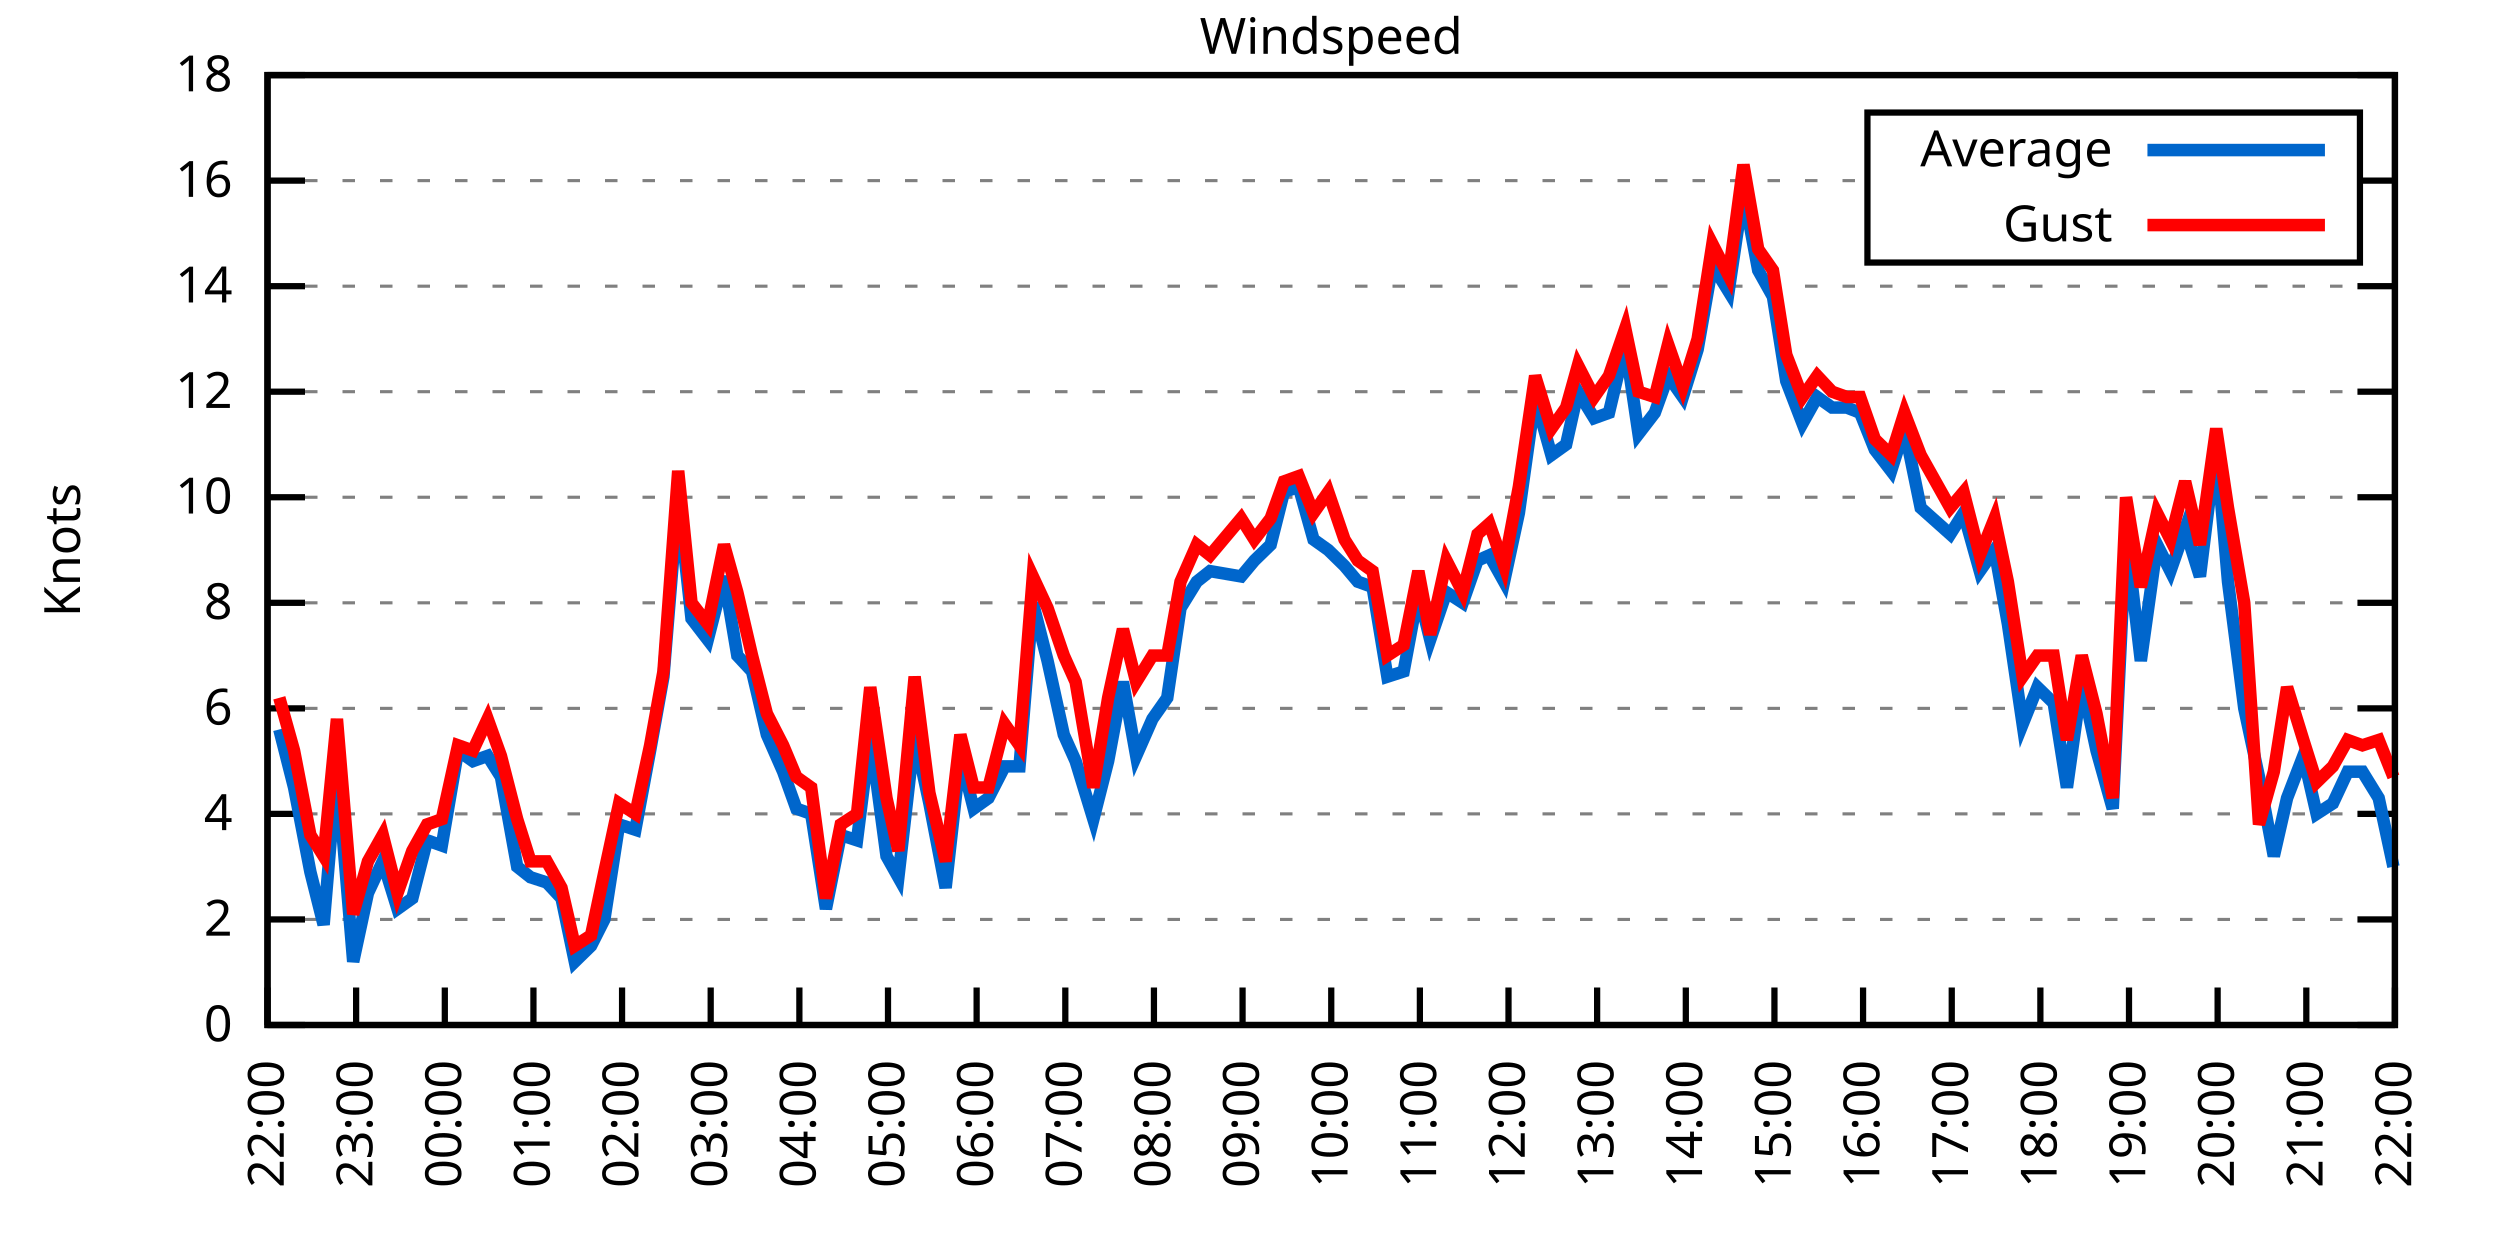
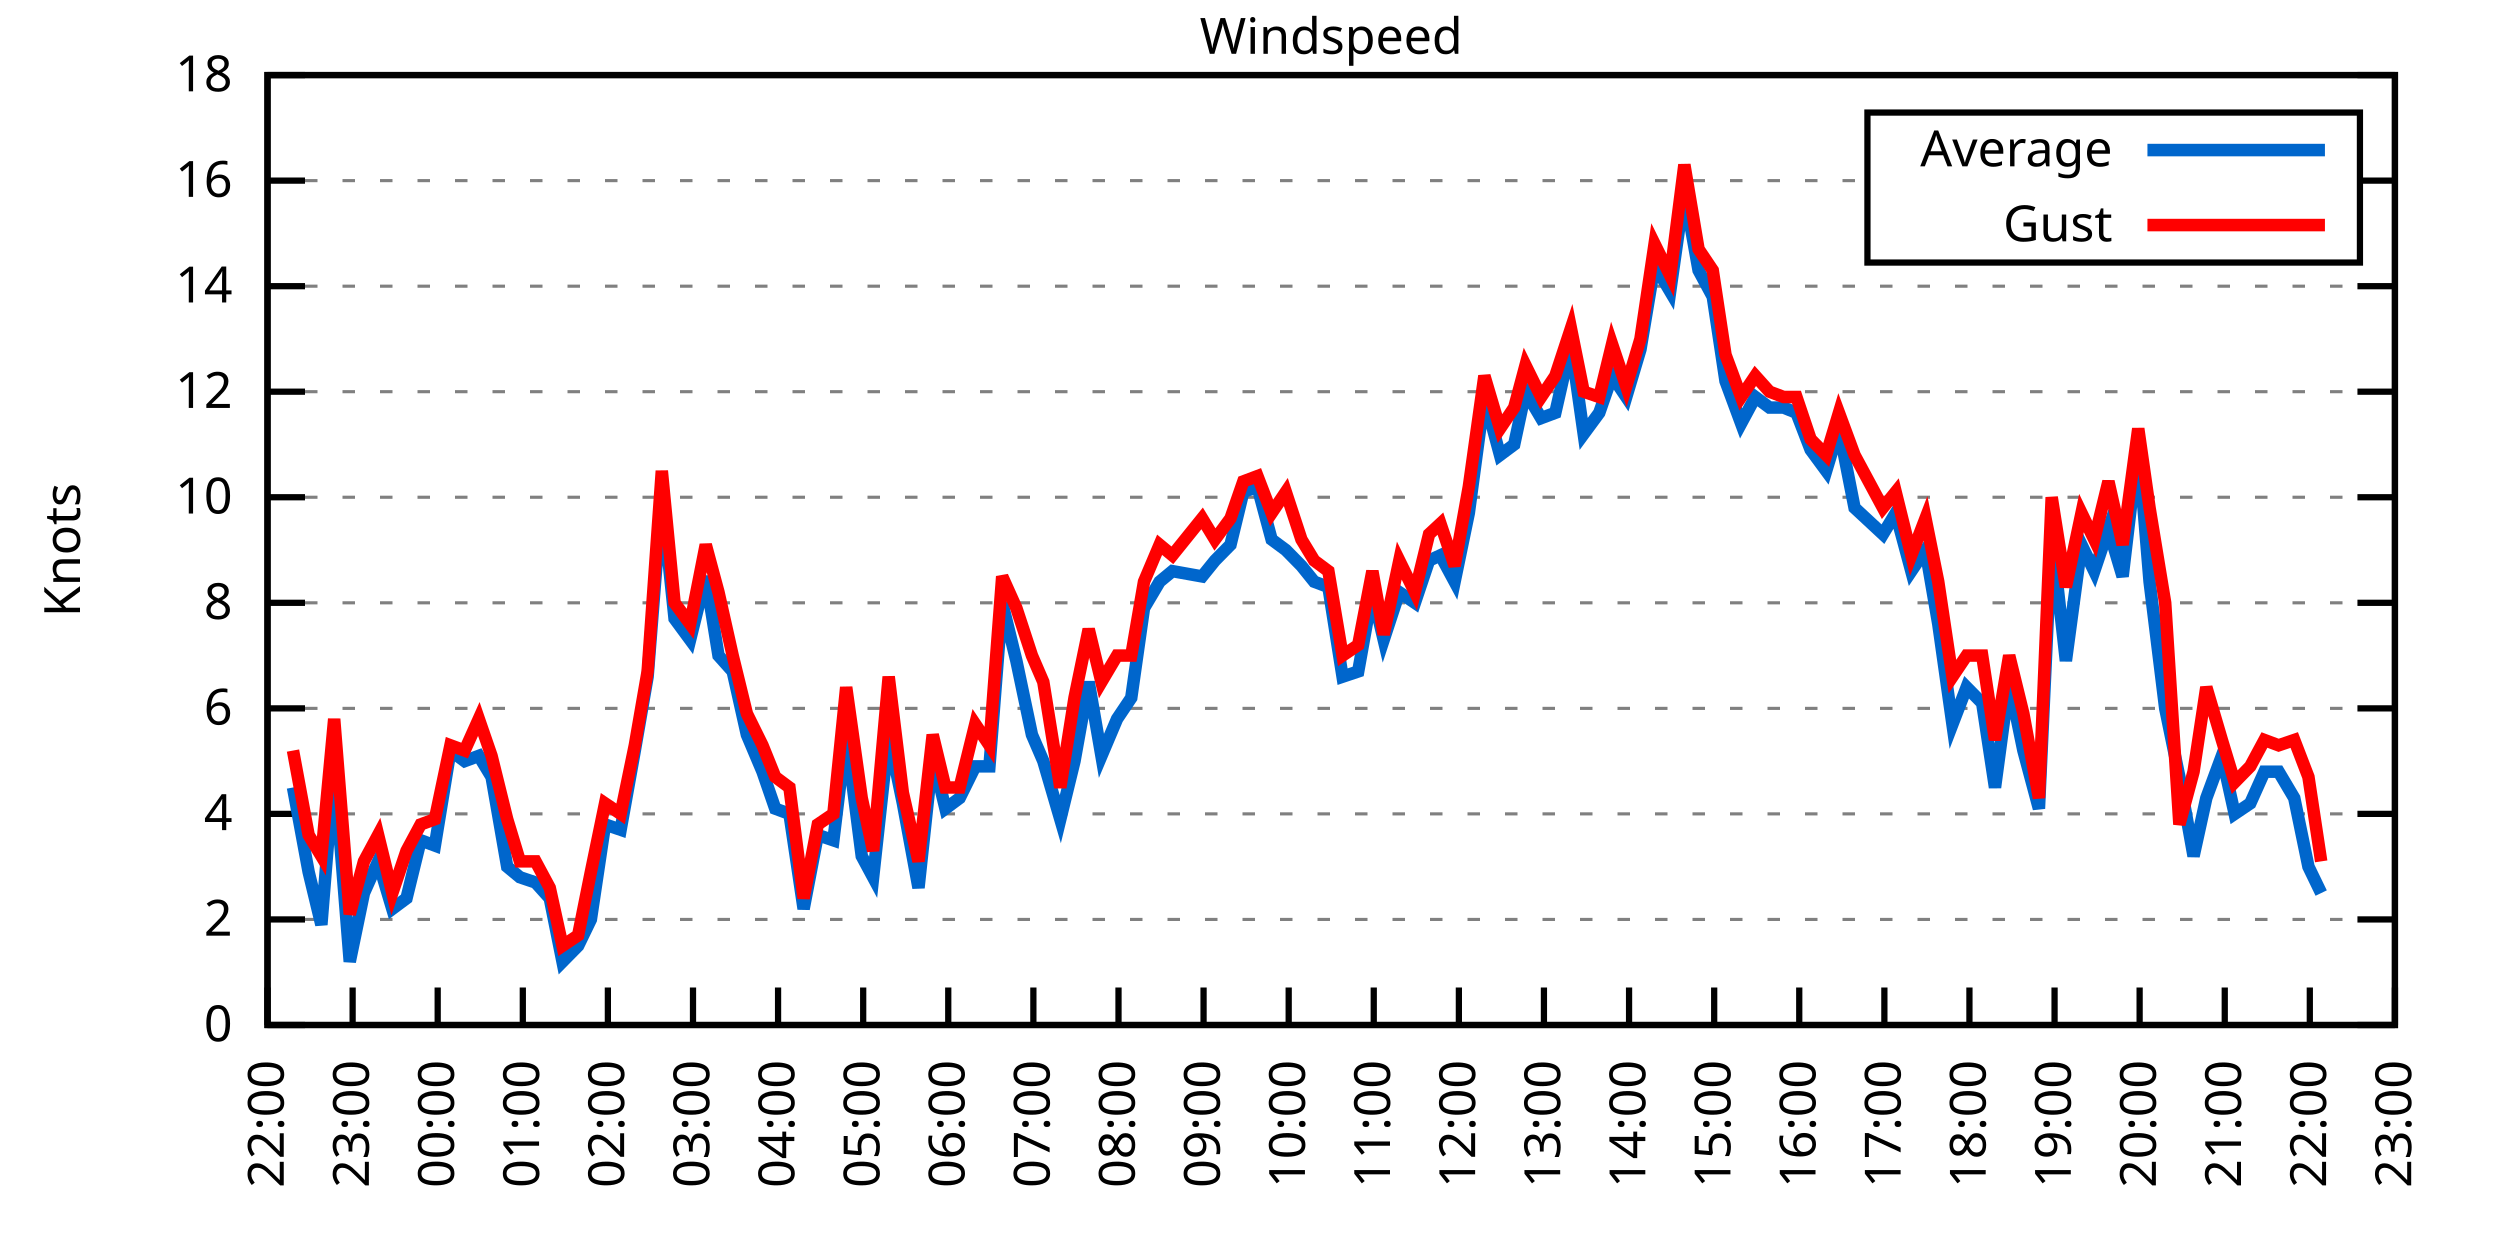
<svg xmlns="http://www.w3.org/2000/svg" xmlns:xlink="http://www.w3.org/1999/xlink" width="400" height="200" viewBox="0 0 400 200">
  <g id="gnuplot_canvas">
    <rect x="0" y="0" width="400" height="200" fill="none" />
    <defs>
      <circle id="gpDot" r="0.5" stroke-width="0.5" stroke="currentColor" />
      <path id="gpPt0" stroke-width="0.333" stroke="currentColor" d="M-1,0 h2 M0,-1 v2" />
      <path id="gpPt1" stroke-width="0.333" stroke="currentColor" d="M-1,-1 L1,1 M1,-1 L-1,1" />
      <path id="gpPt2" stroke-width="0.333" stroke="currentColor" d="M-1,0 L1,0 M0,-1 L0,1 M-1,-1 L1,1 M-1,1 L1,-1" />
      <rect id="gpPt3" stroke-width="0.333" stroke="currentColor" x="-1" y="-1" width="2" height="2" />
      <rect id="gpPt4" stroke-width="0.333" stroke="currentColor" fill="currentColor" x="-1" y="-1" width="2" height="2" />
      <circle id="gpPt5" stroke-width="0.333" stroke="currentColor" cx="0" cy="0" r="1" />
      <use xlink:href="#gpPt5" id="gpPt6" fill="currentColor" stroke="none" />
      <path id="gpPt7" stroke-width="0.333" stroke="currentColor" d="M0,-1.33 L-1.33,0.67 L1.33,0.67 z" />
      <use xlink:href="#gpPt7" id="gpPt8" fill="currentColor" stroke="none" />
      <use xlink:href="#gpPt7" id="gpPt9" stroke="currentColor" transform="rotate(180)" />
      <use xlink:href="#gpPt9" id="gpPt10" fill="currentColor" stroke="none" />
      <use xlink:href="#gpPt3" id="gpPt11" stroke="currentColor" transform="rotate(45)" />
      <use xlink:href="#gpPt11" id="gpPt12" fill="currentColor" stroke="none" />
      <path id="gpPt13" stroke-width="0.333" stroke="currentColor" d="M0,1.330 L1.265,0.411 L0.782,-1.067 L-0.782,-1.076 L-1.265,0.411 z" />
      <use xlink:href="#gpPt13" id="gpPt14" fill="currentColor" stroke="none" />
      <filter id="textbox" filterUnits="objectBoundingBox" x="0" y="0" height="1" width="1">
        <feFlood flood-color="white" flood-opacity="1" result="bgnd" />
        <feComposite in="SourceGraphic" in2="bgnd" operator="atop" />
      </filter>
      <filter id="greybox" filterUnits="objectBoundingBox" x="0" y="0" height="1" width="1">
        <feFlood flood-color="lightgrey" flood-opacity="1" result="grey" />
        <feComposite in="SourceGraphic" in2="grey" operator="atop" />
      </filter>
    </defs>
    <g fill="none" color="white" stroke="currentColor" stroke-width="1.00" stroke-linecap="butt" stroke-linejoin="miter">
</g>
    <g fill="none" color="black" stroke="currentColor" stroke-width="1.00" stroke-linecap="butt" stroke-linejoin="miter">
      <g stroke="none" shape-rendering="crispEdges">
        <polygon fill="rgb(255, 255, 255)" points="42.80,164.00 383.18,164.00 383.18,12.02 42.80,12.02 " />
      </g>
    </g>
    <g fill="none" color="black" stroke="currentColor" stroke-width="1.00" stroke-linecap="butt" stroke-linejoin="miter">
</g>
    <g fill="none" color="black" stroke="black" stroke-width="0.50" stroke-linecap="butt" stroke-linejoin="miter">
</g>
    <g fill="none" color="gray" stroke="currentColor" stroke-width="0.50" stroke-linecap="butt" stroke-linejoin="miter">
      <path stroke="gray" stroke-dasharray="2,4" class="gridline" d="M42.80,164.00 L383.19,164.00  " />
    </g>
    <g fill="none" color="gray" stroke="gray" stroke-width="1.00" stroke-linecap="butt" stroke-linejoin="miter">
</g>
    <g fill="none" color="black" stroke="currentColor" stroke-width="1.00" stroke-linecap="butt" stroke-linejoin="miter">
      <path stroke="black" d="M42.80,164.00 L48.80,164.00 M383.19,164.00 L377.19,164.00  " />
      <g transform="translate(37.20,166.60)" stroke="none" fill="black" font-family="Sans" font-size="8.00" text-anchor="end">
        <text>
          <tspan font-family="Sans"> 0</tspan>
        </text>
      </g>
    </g>
    <g fill="none" color="black" stroke="currentColor" stroke-width="1.00" stroke-linecap="butt" stroke-linejoin="miter">
</g>
    <g fill="none" color="black" stroke="black" stroke-width="0.50" stroke-linecap="butt" stroke-linejoin="miter">
</g>
    <g fill="none" color="gray" stroke="currentColor" stroke-width="0.50" stroke-linecap="butt" stroke-linejoin="miter">
      <path stroke="gray" stroke-dasharray="2,4" class="gridline" d="M42.80,147.11 L383.19,147.11  " />
    </g>
    <g fill="none" color="gray" stroke="gray" stroke-width="1.00" stroke-linecap="butt" stroke-linejoin="miter">
</g>
    <g fill="none" color="black" stroke="currentColor" stroke-width="1.00" stroke-linecap="butt" stroke-linejoin="miter">
      <path stroke="black" d="M42.80,147.11 L48.80,147.11 M383.19,147.11 L377.19,147.11  " />
      <g transform="translate(37.20,149.71)" stroke="none" fill="black" font-family="Sans" font-size="8.00" text-anchor="end">
        <text>
          <tspan font-family="Sans"> 2</tspan>
        </text>
      </g>
    </g>
    <g fill="none" color="black" stroke="currentColor" stroke-width="1.00" stroke-linecap="butt" stroke-linejoin="miter">
</g>
    <g fill="none" color="black" stroke="black" stroke-width="0.50" stroke-linecap="butt" stroke-linejoin="miter">
</g>
    <g fill="none" color="gray" stroke="currentColor" stroke-width="0.50" stroke-linecap="butt" stroke-linejoin="miter">
      <path stroke="gray" stroke-dasharray="2,4" class="gridline" d="M42.80,130.22 L383.19,130.22  " />
    </g>
    <g fill="none" color="gray" stroke="gray" stroke-width="1.00" stroke-linecap="butt" stroke-linejoin="miter">
</g>
    <g fill="none" color="black" stroke="currentColor" stroke-width="1.00" stroke-linecap="butt" stroke-linejoin="miter">
      <path stroke="black" d="M42.80,130.22 L48.80,130.22 M383.19,130.22 L377.19,130.22  " />
      <g transform="translate(37.20,132.82)" stroke="none" fill="black" font-family="Sans" font-size="8.00" text-anchor="end">
        <text>
          <tspan font-family="Sans"> 4</tspan>
        </text>
      </g>
    </g>
    <g fill="none" color="black" stroke="currentColor" stroke-width="1.00" stroke-linecap="butt" stroke-linejoin="miter">
</g>
    <g fill="none" color="black" stroke="black" stroke-width="0.50" stroke-linecap="butt" stroke-linejoin="miter">
</g>
    <g fill="none" color="gray" stroke="currentColor" stroke-width="0.50" stroke-linecap="butt" stroke-linejoin="miter">
      <path stroke="gray" stroke-dasharray="2,4" class="gridline" d="M42.80,113.34 L383.19,113.34  " />
    </g>
    <g fill="none" color="gray" stroke="gray" stroke-width="1.00" stroke-linecap="butt" stroke-linejoin="miter">
</g>
    <g fill="none" color="black" stroke="currentColor" stroke-width="1.00" stroke-linecap="butt" stroke-linejoin="miter">
      <path stroke="black" d="M42.80,113.34 L48.80,113.34 M383.19,113.34 L377.19,113.34  " />
      <g transform="translate(37.20,115.94)" stroke="none" fill="black" font-family="Sans" font-size="8.00" text-anchor="end">
        <text>
          <tspan font-family="Sans"> 6</tspan>
        </text>
      </g>
    </g>
    <g fill="none" color="black" stroke="currentColor" stroke-width="1.00" stroke-linecap="butt" stroke-linejoin="miter">
</g>
    <g fill="none" color="black" stroke="black" stroke-width="0.50" stroke-linecap="butt" stroke-linejoin="miter">
</g>
    <g fill="none" color="gray" stroke="currentColor" stroke-width="0.50" stroke-linecap="butt" stroke-linejoin="miter">
      <path stroke="gray" stroke-dasharray="2,4" class="gridline" d="M42.80,96.45 L383.19,96.45  " />
    </g>
    <g fill="none" color="gray" stroke="gray" stroke-width="1.00" stroke-linecap="butt" stroke-linejoin="miter">
</g>
    <g fill="none" color="black" stroke="currentColor" stroke-width="1.00" stroke-linecap="butt" stroke-linejoin="miter">
      <path stroke="black" d="M42.80,96.45 L48.80,96.45 M383.19,96.45 L377.19,96.45  " />
      <g transform="translate(37.20,99.05)" stroke="none" fill="black" font-family="Sans" font-size="8.00" text-anchor="end">
        <text>
          <tspan font-family="Sans"> 8</tspan>
        </text>
      </g>
    </g>
    <g fill="none" color="black" stroke="currentColor" stroke-width="1.00" stroke-linecap="butt" stroke-linejoin="miter">
</g>
    <g fill="none" color="black" stroke="black" stroke-width="0.50" stroke-linecap="butt" stroke-linejoin="miter">
</g>
    <g fill="none" color="gray" stroke="currentColor" stroke-width="0.50" stroke-linecap="butt" stroke-linejoin="miter">
      <path stroke="gray" stroke-dasharray="2,4" class="gridline" d="M42.80,79.56 L383.19,79.56  " />
    </g>
    <g fill="none" color="gray" stroke="gray" stroke-width="1.00" stroke-linecap="butt" stroke-linejoin="miter">
</g>
    <g fill="none" color="black" stroke="currentColor" stroke-width="1.00" stroke-linecap="butt" stroke-linejoin="miter">
      <path stroke="black" d="M42.80,79.56 L48.80,79.56 M383.19,79.56 L377.19,79.56  " />
      <g transform="translate(37.20,82.16)" stroke="none" fill="black" font-family="Sans" font-size="8.00" text-anchor="end">
        <text>
          <tspan font-family="Sans"> 10</tspan>
        </text>
      </g>
    </g>
    <g fill="none" color="black" stroke="currentColor" stroke-width="1.00" stroke-linecap="butt" stroke-linejoin="miter">
</g>
    <g fill="none" color="black" stroke="black" stroke-width="0.50" stroke-linecap="butt" stroke-linejoin="miter">
</g>
    <g fill="none" color="gray" stroke="currentColor" stroke-width="0.50" stroke-linecap="butt" stroke-linejoin="miter">
      <path stroke="gray" stroke-dasharray="2,4" class="gridline" d="M42.80,62.67 L383.19,62.67  " />
    </g>
    <g fill="none" color="gray" stroke="gray" stroke-width="1.00" stroke-linecap="butt" stroke-linejoin="miter">
</g>
    <g fill="none" color="black" stroke="currentColor" stroke-width="1.00" stroke-linecap="butt" stroke-linejoin="miter">
      <path stroke="black" d="M42.80,62.67 L48.80,62.67 M383.19,62.67 L377.19,62.67  " />
      <g transform="translate(37.20,65.27)" stroke="none" fill="black" font-family="Sans" font-size="8.00" text-anchor="end">
        <text>
          <tspan font-family="Sans"> 12</tspan>
        </text>
      </g>
    </g>
    <g fill="none" color="black" stroke="currentColor" stroke-width="1.00" stroke-linecap="butt" stroke-linejoin="miter">
</g>
    <g fill="none" color="black" stroke="black" stroke-width="0.50" stroke-linecap="butt" stroke-linejoin="miter">
</g>
    <g fill="none" color="gray" stroke="currentColor" stroke-width="0.50" stroke-linecap="butt" stroke-linejoin="miter">
      <path stroke="gray" stroke-dasharray="2,4" class="gridline" d="M42.80,45.79 L383.19,45.79  " />
    </g>
    <g fill="none" color="gray" stroke="gray" stroke-width="1.00" stroke-linecap="butt" stroke-linejoin="miter">
</g>
    <g fill="none" color="black" stroke="currentColor" stroke-width="1.00" stroke-linecap="butt" stroke-linejoin="miter">
      <path stroke="black" d="M42.80,45.79 L48.80,45.79 M383.19,45.79 L377.19,45.79  " />
      <g transform="translate(37.20,48.39)" stroke="none" fill="black" font-family="Sans" font-size="8.00" text-anchor="end">
        <text>
          <tspan font-family="Sans"> 14</tspan>
        </text>
      </g>
    </g>
    <g fill="none" color="black" stroke="currentColor" stroke-width="1.00" stroke-linecap="butt" stroke-linejoin="miter">
</g>
    <g fill="none" color="black" stroke="black" stroke-width="0.50" stroke-linecap="butt" stroke-linejoin="miter">
</g>
    <g fill="none" color="gray" stroke="currentColor" stroke-width="0.50" stroke-linecap="butt" stroke-linejoin="miter">
      <path stroke="gray" stroke-dasharray="2,4" class="gridline" d="M42.80,28.90 L298.79,28.90 M377.59,28.90 L383.19,28.90  " />
    </g>
    <g fill="none" color="gray" stroke="gray" stroke-width="1.00" stroke-linecap="butt" stroke-linejoin="miter">
</g>
    <g fill="none" color="black" stroke="currentColor" stroke-width="1.00" stroke-linecap="butt" stroke-linejoin="miter">
      <path stroke="black" d="M42.80,28.90 L48.80,28.90 M383.19,28.90 L377.19,28.90  " />
      <g transform="translate(37.20,31.50)" stroke="none" fill="black" font-family="Sans" font-size="8.00" text-anchor="end">
        <text>
          <tspan font-family="Sans"> 16</tspan>
        </text>
      </g>
    </g>
    <g fill="none" color="black" stroke="currentColor" stroke-width="1.00" stroke-linecap="butt" stroke-linejoin="miter">
</g>
    <g fill="none" color="black" stroke="black" stroke-width="0.50" stroke-linecap="butt" stroke-linejoin="miter">
</g>
    <g fill="none" color="gray" stroke="currentColor" stroke-width="0.50" stroke-linecap="butt" stroke-linejoin="miter">
      <path stroke="gray" stroke-dasharray="2,4" class="gridline" d="M42.80,12.01 L383.19,12.01  " />
    </g>
    <g fill="none" color="gray" stroke="gray" stroke-width="1.00" stroke-linecap="butt" stroke-linejoin="miter">
</g>
    <g fill="none" color="black" stroke="currentColor" stroke-width="1.00" stroke-linecap="butt" stroke-linejoin="miter">
      <path stroke="black" d="M42.80,12.01 L48.80,12.01 M383.19,12.01 L377.19,12.01  " />
      <g transform="translate(37.20,14.61)" stroke="none" fill="black" font-family="Sans" font-size="8.00" text-anchor="end">
        <text>
          <tspan font-family="Sans"> 18</tspan>
        </text>
      </g>
    </g>
    <g fill="none" color="black" stroke="currentColor" stroke-width="1.00" stroke-linecap="butt" stroke-linejoin="miter">
      <path stroke="black" d="M42.80,164.00 L42.80,158.00  " />
      <g transform="translate(45.40,169.60) rotate(270.00)" stroke="none" fill="black" font-family="Sans" font-size="8.00" text-anchor="end">
        <text>
          <tspan font-family="Sans">22:00</tspan>
        </text>
      </g>
    </g>
    <g fill="none" color="black" stroke="currentColor" stroke-width="1.00" stroke-linecap="butt" stroke-linejoin="miter">
-       <path stroke="black" d="M56.98,164.00 L56.98,158.00  " />
-       <g transform="translate(59.58,169.60) rotate(270.00)" stroke="none" fill="black" font-family="Sans" font-size="8.00" text-anchor="end">
+       <path stroke="black" d="M56.42,164.00 L56.42,158.00  " />
+       <g transform="translate(59.02,169.60) rotate(270.00)" stroke="none" fill="black" font-family="Sans" font-size="8.00" text-anchor="end">
        <text>
          <tspan font-family="Sans">23:00</tspan>
        </text>
      </g>
    </g>
    <g fill="none" color="black" stroke="currentColor" stroke-width="1.00" stroke-linecap="butt" stroke-linejoin="miter">
-       <path stroke="black" d="M71.17,164.00 L71.17,158.00  " />
-       <g transform="translate(73.77,169.60) rotate(270.00)" stroke="none" fill="black" font-family="Sans" font-size="8.00" text-anchor="end">
+       <path stroke="black" d="M70.03,164.00 L70.03,158.00  " />
+       <g transform="translate(72.63,169.60) rotate(270.00)" stroke="none" fill="black" font-family="Sans" font-size="8.00" text-anchor="end">
        <text>
          <tspan font-family="Sans">00:00</tspan>
        </text>
      </g>
    </g>
    <g fill="none" color="black" stroke="currentColor" stroke-width="1.00" stroke-linecap="butt" stroke-linejoin="miter">
-       <path stroke="black" d="M85.35,164.00 L85.35,158.00  " />
-       <g transform="translate(87.95,169.60) rotate(270.00)" stroke="none" fill="black" font-family="Sans" font-size="8.00" text-anchor="end">
+       <path stroke="black" d="M83.65,164.00 L83.65,158.00  " />
+       <g transform="translate(86.25,169.60) rotate(270.00)" stroke="none" fill="black" font-family="Sans" font-size="8.00" text-anchor="end">
        <text>
          <tspan font-family="Sans">01:00</tspan>
        </text>
      </g>
    </g>
    <g fill="none" color="black" stroke="currentColor" stroke-width="1.00" stroke-linecap="butt" stroke-linejoin="miter">
-       <path stroke="black" d="M99.53,164.00 L99.53,158.00  " />
-       <g transform="translate(102.13,169.60) rotate(270.00)" stroke="none" fill="black" font-family="Sans" font-size="8.00" text-anchor="end">
+       <path stroke="black" d="M97.26,164.00 L97.26,158.00  " />
+       <g transform="translate(99.86,169.60) rotate(270.00)" stroke="none" fill="black" font-family="Sans" font-size="8.00" text-anchor="end">
        <text>
          <tspan font-family="Sans">02:00</tspan>
        </text>
      </g>
    </g>
    <g fill="none" color="black" stroke="currentColor" stroke-width="1.00" stroke-linecap="butt" stroke-linejoin="miter">
-       <path stroke="black" d="M113.71,164.00 L113.71,158.00  " />
-       <g transform="translate(116.31,169.60) rotate(270.00)" stroke="none" fill="black" font-family="Sans" font-size="8.00" text-anchor="end">
+       <path stroke="black" d="M110.88,164.00 L110.88,158.00  " />
+       <g transform="translate(113.48,169.60) rotate(270.00)" stroke="none" fill="black" font-family="Sans" font-size="8.00" text-anchor="end">
        <text>
          <tspan font-family="Sans">03:00</tspan>
        </text>
      </g>
    </g>
    <g fill="none" color="black" stroke="currentColor" stroke-width="1.00" stroke-linecap="butt" stroke-linejoin="miter">
-       <path stroke="black" d="M127.90,164.00 L127.90,158.00  " />
-       <g transform="translate(130.50,169.60) rotate(270.00)" stroke="none" fill="black" font-family="Sans" font-size="8.00" text-anchor="end">
+       <path stroke="black" d="M124.49,164.00 L124.49,158.00  " />
+       <g transform="translate(127.09,169.60) rotate(270.00)" stroke="none" fill="black" font-family="Sans" font-size="8.00" text-anchor="end">
        <text>
          <tspan font-family="Sans">04:00</tspan>
        </text>
      </g>
    </g>
    <g fill="none" color="black" stroke="currentColor" stroke-width="1.00" stroke-linecap="butt" stroke-linejoin="miter">
-       <path stroke="black" d="M142.08,164.00 L142.08,158.00  " />
-       <g transform="translate(144.68,169.60) rotate(270.00)" stroke="none" fill="black" font-family="Sans" font-size="8.00" text-anchor="end">
+       <path stroke="black" d="M138.11,164.00 L138.11,158.00  " />
+       <g transform="translate(140.71,169.60) rotate(270.00)" stroke="none" fill="black" font-family="Sans" font-size="8.00" text-anchor="end">
        <text>
          <tspan font-family="Sans">05:00</tspan>
        </text>
      </g>
    </g>
    <g fill="none" color="black" stroke="currentColor" stroke-width="1.00" stroke-linecap="butt" stroke-linejoin="miter">
-       <path stroke="black" d="M156.26,164.00 L156.26,158.00  " />
-       <g transform="translate(158.86,169.60) rotate(270.00)" stroke="none" fill="black" font-family="Sans" font-size="8.00" text-anchor="end">
+       <path stroke="black" d="M151.72,164.00 L151.72,158.00  " />
+       <g transform="translate(154.32,169.60) rotate(270.00)" stroke="none" fill="black" font-family="Sans" font-size="8.00" text-anchor="end">
        <text>
          <tspan font-family="Sans">06:00</tspan>
        </text>
      </g>
    </g>
    <g fill="none" color="black" stroke="currentColor" stroke-width="1.00" stroke-linecap="butt" stroke-linejoin="miter">
-       <path stroke="black" d="M170.45,164.00 L170.45,158.00  " />
-       <g transform="translate(173.05,169.60) rotate(270.00)" stroke="none" fill="black" font-family="Sans" font-size="8.00" text-anchor="end">
+       <path stroke="black" d="M165.34,164.00 L165.34,158.00  " />
+       <g transform="translate(167.94,169.60) rotate(270.00)" stroke="none" fill="black" font-family="Sans" font-size="8.00" text-anchor="end">
        <text>
          <tspan font-family="Sans">07:00</tspan>
        </text>
      </g>
    </g>
    <g fill="none" color="black" stroke="currentColor" stroke-width="1.00" stroke-linecap="butt" stroke-linejoin="miter">
-       <path stroke="black" d="M184.63,164.00 L184.63,158.00  " />
-       <g transform="translate(187.23,169.60) rotate(270.00)" stroke="none" fill="black" font-family="Sans" font-size="8.00" text-anchor="end">
+       <path stroke="black" d="M178.96,164.00 L178.96,158.00  " />
+       <g transform="translate(181.56,169.60) rotate(270.00)" stroke="none" fill="black" font-family="Sans" font-size="8.00" text-anchor="end">
        <text>
          <tspan font-family="Sans">08:00</tspan>
        </text>
      </g>
    </g>
    <g fill="none" color="black" stroke="currentColor" stroke-width="1.00" stroke-linecap="butt" stroke-linejoin="miter">
-       <path stroke="black" d="M198.81,164.00 L198.81,158.00  " />
-       <g transform="translate(201.41,169.60) rotate(270.00)" stroke="none" fill="black" font-family="Sans" font-size="8.00" text-anchor="end">
+       <path stroke="black" d="M192.57,164.00 L192.57,158.00  " />
+       <g transform="translate(195.17,169.60) rotate(270.00)" stroke="none" fill="black" font-family="Sans" font-size="8.00" text-anchor="end">
        <text>
          <tspan font-family="Sans">09:00</tspan>
        </text>
      </g>
    </g>
    <g fill="none" color="black" stroke="currentColor" stroke-width="1.00" stroke-linecap="butt" stroke-linejoin="miter">
-       <path stroke="black" d="M213.00,164.00 L213.00,158.00  " />
-       <g transform="translate(215.60,169.60) rotate(270.00)" stroke="none" fill="black" font-family="Sans" font-size="8.00" text-anchor="end">
+       <path stroke="black" d="M206.19,164.00 L206.19,158.00  " />
+       <g transform="translate(208.79,169.60) rotate(270.00)" stroke="none" fill="black" font-family="Sans" font-size="8.00" text-anchor="end">
        <text>
          <tspan font-family="Sans">10:00</tspan>
        </text>
      </g>
    </g>
    <g fill="none" color="black" stroke="currentColor" stroke-width="1.00" stroke-linecap="butt" stroke-linejoin="miter">
-       <path stroke="black" d="M227.18,164.00 L227.18,158.00  " />
-       <g transform="translate(229.78,169.60) rotate(270.00)" stroke="none" fill="black" font-family="Sans" font-size="8.00" text-anchor="end">
+       <path stroke="black" d="M219.80,164.00 L219.80,158.00  " />
+       <g transform="translate(222.40,169.60) rotate(270.00)" stroke="none" fill="black" font-family="Sans" font-size="8.00" text-anchor="end">
        <text>
          <tspan font-family="Sans">11:00</tspan>
        </text>
      </g>
    </g>
    <g fill="none" color="black" stroke="currentColor" stroke-width="1.00" stroke-linecap="butt" stroke-linejoin="miter">
-       <path stroke="black" d="M241.36,164.00 L241.36,158.00  " />
-       <g transform="translate(243.96,169.60) rotate(270.00)" stroke="none" fill="black" font-family="Sans" font-size="8.00" text-anchor="end">
+       <path stroke="black" d="M233.42,164.00 L233.42,158.00  " />
+       <g transform="translate(236.02,169.60) rotate(270.00)" stroke="none" fill="black" font-family="Sans" font-size="8.00" text-anchor="end">
        <text>
          <tspan font-family="Sans">12:00</tspan>
        </text>
      </g>
    </g>
    <g fill="none" color="black" stroke="currentColor" stroke-width="1.00" stroke-linecap="butt" stroke-linejoin="miter">
-       <path stroke="black" d="M255.54,164.00 L255.54,158.00  " />
-       <g transform="translate(258.14,169.60) rotate(270.00)" stroke="none" fill="black" font-family="Sans" font-size="8.00" text-anchor="end">
+       <path stroke="black" d="M247.03,164.00 L247.03,158.00  " />
+       <g transform="translate(249.63,169.60) rotate(270.00)" stroke="none" fill="black" font-family="Sans" font-size="8.00" text-anchor="end">
        <text>
          <tspan font-family="Sans">13:00</tspan>
        </text>
      </g>
    </g>
    <g fill="none" color="black" stroke="currentColor" stroke-width="1.00" stroke-linecap="butt" stroke-linejoin="miter">
-       <path stroke="black" d="M269.73,164.00 L269.73,158.00  " />
-       <g transform="translate(272.33,169.60) rotate(270.00)" stroke="none" fill="black" font-family="Sans" font-size="8.00" text-anchor="end">
+       <path stroke="black" d="M260.65,164.00 L260.65,158.00  " />
+       <g transform="translate(263.25,169.60) rotate(270.00)" stroke="none" fill="black" font-family="Sans" font-size="8.00" text-anchor="end">
        <text>
          <tspan font-family="Sans">14:00</tspan>
        </text>
      </g>
    </g>
    <g fill="none" color="black" stroke="currentColor" stroke-width="1.00" stroke-linecap="butt" stroke-linejoin="miter">
-       <path stroke="black" d="M283.91,164.00 L283.91,158.00  " />
-       <g transform="translate(286.51,169.60) rotate(270.00)" stroke="none" fill="black" font-family="Sans" font-size="8.00" text-anchor="end">
+       <path stroke="black" d="M274.27,164.00 L274.27,158.00  " />
+       <g transform="translate(276.87,169.60) rotate(270.00)" stroke="none" fill="black" font-family="Sans" font-size="8.00" text-anchor="end">
        <text>
          <tspan font-family="Sans">15:00</tspan>
        </text>
      </g>
    </g>
    <g fill="none" color="black" stroke="currentColor" stroke-width="1.00" stroke-linecap="butt" stroke-linejoin="miter">
-       <path stroke="black" d="M298.09,164.00 L298.09,158.00  " />
-       <g transform="translate(300.69,169.60) rotate(270.00)" stroke="none" fill="black" font-family="Sans" font-size="8.00" text-anchor="end">
+       <path stroke="black" d="M287.88,164.00 L287.88,158.00  " />
+       <g transform="translate(290.48,169.60) rotate(270.00)" stroke="none" fill="black" font-family="Sans" font-size="8.00" text-anchor="end">
        <text>
          <tspan font-family="Sans">16:00</tspan>
        </text>
      </g>
    </g>
    <g fill="none" color="black" stroke="currentColor" stroke-width="1.00" stroke-linecap="butt" stroke-linejoin="miter">
-       <path stroke="black" d="M312.28,164.00 L312.28,158.00  " />
-       <g transform="translate(314.88,169.60) rotate(270.00)" stroke="none" fill="black" font-family="Sans" font-size="8.00" text-anchor="end">
+       <path stroke="black" d="M301.50,164.00 L301.50,158.00  " />
+       <g transform="translate(304.10,169.60) rotate(270.00)" stroke="none" fill="black" font-family="Sans" font-size="8.00" text-anchor="end">
        <text>
          <tspan font-family="Sans">17:00</tspan>
        </text>
      </g>
    </g>
    <g fill="none" color="black" stroke="currentColor" stroke-width="1.00" stroke-linecap="butt" stroke-linejoin="miter">
-       <path stroke="black" d="M326.46,164.00 L326.46,158.00  " />
-       <g transform="translate(329.06,169.60) rotate(270.00)" stroke="none" fill="black" font-family="Sans" font-size="8.00" text-anchor="end">
+       <path stroke="black" d="M315.11,164.00 L315.11,158.00  " />
+       <g transform="translate(317.71,169.60) rotate(270.00)" stroke="none" fill="black" font-family="Sans" font-size="8.00" text-anchor="end">
        <text>
          <tspan font-family="Sans">18:00</tspan>
        </text>
      </g>
    </g>
    <g fill="none" color="black" stroke="currentColor" stroke-width="1.00" stroke-linecap="butt" stroke-linejoin="miter">
-       <path stroke="black" d="M340.64,164.00 L340.64,158.00  " />
-       <g transform="translate(343.24,169.60) rotate(270.00)" stroke="none" fill="black" font-family="Sans" font-size="8.00" text-anchor="end">
+       <path stroke="black" d="M328.73,164.00 L328.73,158.00  " />
+       <g transform="translate(331.33,169.60) rotate(270.00)" stroke="none" fill="black" font-family="Sans" font-size="8.00" text-anchor="end">
        <text>
          <tspan font-family="Sans">19:00</tspan>
        </text>
      </g>
    </g>
    <g fill="none" color="black" stroke="currentColor" stroke-width="1.00" stroke-linecap="butt" stroke-linejoin="miter">
-       <path stroke="black" d="M354.82,164.00 L354.82,158.00  " />
-       <g transform="translate(357.42,169.60) rotate(270.00)" stroke="none" fill="black" font-family="Sans" font-size="8.00" text-anchor="end">
+       <path stroke="black" d="M342.34,164.00 L342.34,158.00  " />
+       <g transform="translate(344.94,169.60) rotate(270.00)" stroke="none" fill="black" font-family="Sans" font-size="8.00" text-anchor="end">
        <text>
          <tspan font-family="Sans">20:00</tspan>
        </text>
      </g>
    </g>
    <g fill="none" color="black" stroke="currentColor" stroke-width="1.00" stroke-linecap="butt" stroke-linejoin="miter">
-       <path stroke="black" d="M369.01,164.00 L369.01,158.00  " />
-       <g transform="translate(371.61,169.60) rotate(270.00)" stroke="none" fill="black" font-family="Sans" font-size="8.00" text-anchor="end">
+       <path stroke="black" d="M355.96,164.00 L355.96,158.00  " />
+       <g transform="translate(358.56,169.60) rotate(270.00)" stroke="none" fill="black" font-family="Sans" font-size="8.00" text-anchor="end">
        <text>
          <tspan font-family="Sans">21:00</tspan>
+         </text>
+       </g>
+     </g>
+     <g fill="none" color="black" stroke="currentColor" stroke-width="1.00" stroke-linecap="butt" stroke-linejoin="miter">
+       <path stroke="black" d="M369.57,164.00 L369.57,158.00  " />
+       <g transform="translate(372.17,169.60) rotate(270.00)" stroke="none" fill="black" font-family="Sans" font-size="8.00" text-anchor="end">
+         <text>
+           <tspan font-family="Sans">22:00</tspan>
        </text>
      </g>
    </g>
    <g fill="none" color="black" stroke="currentColor" stroke-width="1.00" stroke-linecap="butt" stroke-linejoin="miter">
      <path stroke="black" d="M383.19,164.00 L383.19,158.00  " />
      <g transform="translate(385.79,169.60) rotate(270.00)" stroke="none" fill="black" font-family="Sans" font-size="8.00" text-anchor="end">
        <text>
-           <tspan font-family="Sans">22:00</tspan>
+           <tspan font-family="Sans">23:00</tspan>
        </text>
      </g>
    </g>
    <g fill="none" color="black" stroke="currentColor" stroke-width="1.00" stroke-linecap="butt" stroke-linejoin="miter">
</g>
    <g fill="none" color="black" stroke="currentColor" stroke-width="1.00" stroke-linecap="butt" stroke-linejoin="miter">
      <path stroke="black" d="M42.80,12.01 L42.80,164.00 L383.19,164.00 L383.19,12.01 L42.80,12.01 Z  " />
    </g>
    <g fill="none" color="black" stroke="currentColor" stroke-width="1.00" stroke-linecap="butt" stroke-linejoin="miter">
</g>
    <g fill="none" color="black" stroke="currentColor" stroke-width="1.00" stroke-linecap="butt" stroke-linejoin="miter">
      <path stroke="black" d="M298.79,42.01 L298.79,18.01 L377.59,18.01 L377.59,42.01 L298.79,42.01 Z  " />
    </g>
    <g id="Windspeed_plot_1">
      <g fill="none" color="white" stroke="black" stroke-width="2.00" stroke-linecap="butt" stroke-linejoin="miter">
</g>
      <g fill="none" color="black" stroke="currentColor" stroke-width="2.00" stroke-linecap="butt" stroke-linejoin="miter">
        <g transform="translate(337.99,26.61)" stroke="none" fill="black" font-family="Sans" font-size="8.00" text-anchor="end">
          <text>
            <tspan font-family="Sans">Average</tspan>
          </text>
        </g>
      </g>
      <g fill="none" color="black" stroke="currentColor" stroke-width="2.00" stroke-linecap="butt" stroke-linejoin="miter">
-         <path stroke="rgb(  0, 102, 204)" d="M343.59,24.01 L371.99,24.01 M44.69,116.71 L47.05,126.00 L49.66,139.51 L51.78,147.96 L53.91,122.62 L56.51,153.87   L58.87,142.89 L61.24,137.82 L63.60,145.42 L65.97,143.73 L68.33,134.45 L70.69,135.29 L73.29,120.09 L75.66,121.78   L78.02,120.94 L80.15,124.31 L82.75,138.67 L84.88,140.36 L87.48,141.20 L89.84,143.73 L91.97,153.87 L94.57,151.33   L96.70,147.11 L99.06,131.91 L101.66,132.76 L104.02,120.09 L106.15,108.27 L108.51,79.56 L110.64,98.98 L113.24,102.36   L115.84,92.23 L117.97,104.89 L120.33,107.43 L122.70,117.56 L125.30,123.47 L127.42,129.38 L129.79,130.22 L132.15,145.42   L134.52,133.60 L137.12,134.45 L139.24,117.56 L141.84,136.98 L143.74,140.36 L146.34,117.56 L148.70,128.54 L151.30,142.05   L153.66,120.94 L155.79,129.38 L158.15,127.69 L160.75,122.62 L163.12,122.62 L165.25,96.45 L167.61,105.74 L170.21,117.56   L172.10,121.78 L174.94,131.07 L177.30,121.78 L179.67,109.11 L181.79,120.94 L184.39,115.03 L186.76,111.65 L188.88,97.29   L191.48,93.07 L193.61,91.38 L198.58,92.23 L200.70,89.69 L203.30,87.16 L205.43,78.72 L207.79,77.87 L210.16,86.32   L212.52,88.00 L215.12,90.54 L217.25,93.07 L219.61,93.92 L221.98,108.27 L224.58,107.43 L226.94,94.76 L228.83,102.36   L231.43,94.76 L234.03,96.45 L236.40,89.69 L238.29,88.85 L240.65,93.07 L243.02,82.09 L245.62,63.52 L248.22,72.81   L250.58,71.12 L252.47,62.67 L255.07,66.90 L257.43,66.05 L260.04,55.07 L262.16,69.43 L264.76,66.05 L266.89,60.14   L269.25,63.52 L271.62,55.92 L273.98,42.41 L276.58,46.63 L278.95,30.59 L281.31,43.25 L283.67,47.47 L285.80,60.98   L288.40,67.74 L290.76,63.52 L293.13,65.21 L295.49,65.21 L297.62,66.05 L299.98,71.96 L302.58,75.34 L304.71,68.58   L307.31,81.25 L312.04,85.47 L314.17,82.09 L316.77,91.38 L319.13,88.00 L321.26,99.83 L323.62,115.87 L325.99,109.96   L328.59,112.49 L330.71,126.00 L333.08,109.11 L335.44,120.09 L338.04,129.38 L340.17,85.47 L342.53,105.74 L345.13,87.16   L347.26,91.38 L349.62,84.63 L351.99,92.23 L354.59,71.12 L356.48,93.07 L359.08,113.34 L361.44,124.31 L363.81,136.98   L365.93,127.69 L368.53,120.94 L370.66,130.22 L373.26,128.54 L375.63,123.47 L377.99,123.47 L380.59,127.69 L382.95,138.67    " />
+         <path stroke="rgb(  0, 102, 204)" d="M343.59,24.01 L371.99,24.01 M46.88,126.00 L49.38,139.51 L51.42,147.96 L53.47,122.62 L55.96,153.87 L58.23,142.89   L60.50,137.82 L62.77,145.42 L65.04,143.73 L67.31,134.45 L69.58,135.29 L72.07,120.09 L74.34,121.78 L76.61,120.94   L78.65,124.31 L81.15,138.67 L83.19,140.36 L85.69,141.20 L87.96,143.73 L90.00,153.87 L92.50,151.33 L94.54,147.11   L96.81,131.91 L99.30,132.76 L101.57,120.09 L103.62,108.27 L105.89,79.56 L107.93,98.98 L110.42,102.36 L112.92,92.23   L114.96,104.89 L117.23,107.43 L119.50,117.56 L122.00,123.47 L124.04,129.38 L126.31,130.22 L128.58,145.42 L130.85,133.60   L133.34,134.45 L135.39,117.56 L137.88,136.98 L139.70,140.36 L142.19,117.56 L144.46,128.54 L146.96,142.05 L149.23,120.94   L151.27,129.38 L153.54,127.69 L156.04,122.62 L158.31,122.62 L160.35,96.45 L162.62,105.74 L165.11,117.56 L166.93,121.78   L169.65,131.07 L171.92,121.78 L174.19,109.11 L176.23,120.94 L178.73,115.03 L181.00,111.65 L183.04,97.29 L185.54,93.07   L187.58,91.38 L192.34,92.23 L194.39,89.69 L196.88,87.16 L198.93,78.72 L201.19,77.87 L203.46,86.32 L205.73,88.00   L208.23,90.54 L210.27,93.07 L212.54,93.92 L214.81,108.27 L217.31,107.43 L219.58,94.76 L221.39,102.36 L223.89,94.76   L226.38,96.45 L228.65,89.69 L230.47,88.85 L232.74,93.07 L235.01,82.09 L237.50,63.52 L240.00,72.81 L242.27,71.12   L244.08,62.67 L246.58,66.90 L248.85,66.05 L251.35,55.07 L253.39,69.43 L255.88,66.05 L257.93,60.14 L260.20,63.52   L262.47,55.92 L264.73,42.41 L267.23,46.63 L269.50,30.59 L271.77,43.25 L274.04,47.47 L276.08,60.98 L278.58,67.74   L280.85,63.52 L283.12,65.21 L285.38,65.21 L287.43,66.05 L289.70,71.96 L292.19,75.34 L294.23,68.58 L296.73,81.25   L301.27,85.47 L303.31,82.09 L305.81,91.38 L308.08,88.00 L310.12,99.83 L312.39,115.87 L314.66,109.96 L317.15,112.49   L319.20,126.00 L321.47,109.11 L323.74,120.09 L326.23,129.38 L328.27,85.47 L330.54,105.74 L333.04,87.16 L335.08,91.38   L337.35,84.63 L339.62,92.23 L342.12,71.12 L343.93,93.07 L346.43,113.34 L348.70,124.31 L350.97,136.98 L353.01,127.69   L355.50,120.94 L357.55,130.22 L360.04,128.54 L362.31,123.47 L364.58,123.47 L367.08,127.69 L369.35,138.67 L371.39,142.89    " />
      </g>
    </g>
    <g id="Windspeed_plot_2">
      <g fill="none" color="black" stroke="currentColor" stroke-width="2.00" stroke-linecap="butt" stroke-linejoin="miter">
        <g transform="translate(337.99,38.61)" stroke="none" fill="black" font-family="Sans" font-size="8.00" text-anchor="end">
          <text>
            <tspan font-family="Sans">Gust</tspan>
          </text>
        </g>
      </g>
      <g fill="none" color="black" stroke="currentColor" stroke-width="2.00" stroke-linecap="butt" stroke-linejoin="miter">
-         <path stroke="rgb(255,   0,   0)" d="M343.59,36.01 L371.99,36.01 M44.69,111.65 L47.05,120.09 L49.66,133.60 L51.78,136.98 L53.91,115.03 L56.51,146.27   L58.87,137.82 L61.24,133.60 L63.60,142.89 L65.97,136.14 L68.33,131.91 L70.69,131.07 L73.29,119.25 L75.66,120.09   L78.02,115.03 L80.15,120.94 L82.75,131.07 L84.88,137.82 L87.48,137.82 L89.84,142.05 L91.97,151.33 L94.57,149.65   L96.70,139.51 L99.06,128.54 L101.66,130.22 L104.02,119.25 L106.15,107.43 L108.51,75.34 L110.64,96.45 L113.24,99.83   L115.84,87.16 L117.97,94.76 L120.33,104.89 L122.70,114.18 L125.30,119.25 L127.42,124.31 L129.79,126.00 L132.15,143.73   L134.52,131.91 L137.12,130.22 L139.24,109.96 L141.84,127.69 L143.74,136.14 L146.34,108.27 L148.70,126.85 L151.30,137.82   L153.66,117.56 L155.79,126.00 L158.15,126.00 L160.75,115.87 L163.12,119.25 L165.25,92.23 L167.61,97.29 L170.21,104.89   L172.10,109.11 L174.94,126.00 L177.30,111.65 L179.67,100.67 L181.79,109.11 L184.39,104.89 L186.76,104.89 L188.88,93.07   L191.48,87.16 L193.61,88.85 L198.58,82.94 L200.70,86.32 L203.30,82.94 L205.43,77.03 L207.79,76.18 L210.16,82.09   L212.52,78.72 L215.12,86.32 L217.25,89.69 L219.61,91.38 L221.98,104.89 L224.58,103.20 L226.94,91.38 L228.83,101.52   L231.43,89.69 L234.03,94.76 L236.40,85.47 L238.29,83.78 L240.65,90.54 L243.02,77.87 L245.62,60.14 L248.22,68.58   L250.58,65.21 L252.47,58.45 L255.07,63.52 L257.43,60.14 L260.04,52.54 L262.16,62.67 L264.76,63.52 L266.89,55.07   L269.25,61.83 L271.62,54.23 L273.98,39.03 L276.58,44.10 L278.95,26.36 L281.31,39.87 L283.67,43.25 L285.80,56.76   L288.40,63.52 L290.76,60.14 L293.13,62.67 L295.49,63.52 L297.62,63.52 L299.98,70.27 L302.58,72.81 L304.71,66.05   L307.31,72.81 L312.04,81.25 L314.17,78.72 L316.77,88.85 L319.13,82.94 L321.26,93.07 L323.62,108.27 L325.99,104.89   L328.59,104.89 L330.71,118.40 L333.08,104.89 L335.44,114.18 L338.04,127.69 L340.17,79.56 L342.53,93.92 L345.13,82.09   L347.26,86.32 L349.62,77.03 L351.99,87.16 L354.59,68.58 L356.48,81.25 L359.08,96.45 L361.44,131.91 L363.81,123.47   L365.93,109.96 L368.53,118.40 L370.66,125.16 L373.26,122.62 L375.63,118.40 L377.99,119.25 L380.59,118.40 L382.95,124.31    " />
+         <path stroke="rgb(255,   0,   0)" d="M343.59,36.01 L371.99,36.01 M46.88,120.09 L49.38,133.60 L51.42,136.98 L53.47,115.03 L55.96,146.27 L58.23,137.82   L60.50,133.60 L62.77,142.89 L65.04,136.14 L67.31,131.91 L69.58,131.07 L72.07,119.25 L74.34,120.09 L76.61,115.03   L78.65,120.94 L81.15,131.07 L83.19,137.82 L85.69,137.82 L87.96,142.05 L90.00,151.33 L92.50,149.65 L94.54,139.51   L96.81,128.54 L99.30,130.22 L101.57,119.25 L103.62,107.43 L105.89,75.34 L107.93,96.45 L110.42,99.83 L112.92,87.16   L114.96,94.76 L117.23,104.89 L119.50,114.18 L122.00,119.25 L124.04,124.31 L126.31,126.00 L128.58,143.73 L130.85,131.91   L133.34,130.22 L135.39,109.96 L137.88,127.69 L139.70,136.14 L142.19,108.27 L144.46,126.85 L146.96,137.82 L149.23,117.56   L151.27,126.00 L153.54,126.00 L156.04,115.87 L158.31,119.25 L160.35,92.23 L162.62,97.29 L165.11,104.89 L166.93,109.11   L169.65,126.00 L171.92,111.65 L174.19,100.67 L176.23,109.11 L178.73,104.89 L181.00,104.89 L183.04,93.07 L185.54,87.16   L187.58,88.85 L192.34,82.94 L194.39,86.32 L196.88,82.94 L198.93,77.03 L201.19,76.18 L203.46,82.09 L205.73,78.72   L208.23,86.32 L210.27,89.69 L212.54,91.38 L214.81,104.89 L217.31,103.20 L219.58,91.38 L221.39,101.52 L223.89,89.69   L226.38,94.76 L228.65,85.47 L230.47,83.78 L232.74,90.54 L235.01,77.87 L237.50,60.14 L240.00,68.58 L242.27,65.21   L244.08,58.45 L246.58,63.52 L248.85,60.14 L251.35,52.54 L253.39,62.67 L255.88,63.52 L257.93,55.07 L260.20,61.83   L262.47,54.23 L264.73,39.03 L267.23,44.10 L269.50,26.36 L271.77,39.87 L274.04,43.25 L276.08,56.76 L278.58,63.52   L280.85,60.14 L283.12,62.67 L285.38,63.52 L287.43,63.52 L289.70,70.27 L292.19,72.81 L294.23,66.05 L296.73,72.81   L301.27,81.25 L303.31,78.72 L305.81,88.85 L308.08,82.94 L310.12,93.07 L312.39,108.27 L314.66,104.89 L317.15,104.89   L319.20,118.40 L321.47,104.89 L323.74,114.18 L326.23,127.69 L328.27,79.56 L330.54,93.92 L333.04,82.09 L335.08,86.32   L337.35,77.03 L339.62,87.16 L342.12,68.58 L343.93,81.25 L346.43,96.45 L348.70,131.91 L350.97,123.47 L353.01,109.96   L355.50,118.40 L357.55,125.16 L360.04,122.62 L362.31,118.40 L364.58,119.25 L367.08,118.40 L369.35,124.31 L371.39,137.82    " />
      </g>
    </g>
    <g fill="none" color="black" stroke="currentColor" stroke-width="2.00" stroke-linecap="butt" stroke-linejoin="miter">
</g>
    <g fill="none" color="black" stroke="black" stroke-width="1.00" stroke-linecap="butt" stroke-linejoin="miter">
</g>
    <g fill="none" color="black" stroke="currentColor" stroke-width="1.00" stroke-linecap="butt" stroke-linejoin="miter">
      <path stroke="black" d="M42.80,12.01 L42.80,164.00 L383.19,164.00 L383.19,12.01 L42.80,12.01 Z  " />
      <g transform="translate(12.80,88.01) rotate(270.00)" stroke="none" fill="black" font-family="Sans" font-size="8.00" text-anchor="middle">
        <text>
          <tspan font-family="Sans">Knots</tspan>
        </text>
      </g>
    </g>
    <g fill="none" color="black" stroke="currentColor" stroke-width="1.00" stroke-linecap="butt" stroke-linejoin="miter">
</g>
    <g fill="none" color="black" stroke="currentColor" stroke-width="1.00" stroke-linecap="butt" stroke-linejoin="miter">
      <g transform="translate(212.99,8.61)" stroke="none" fill="black" font-family="Sans" font-size="8.00" text-anchor="middle">
        <text>
          <tspan font-family="Sans">Windspeed</tspan>
        </text>
      </g>
    </g>
    <g fill="none" color="black" stroke="currentColor" stroke-width="1.00" stroke-linecap="butt" stroke-linejoin="miter">
</g>
  </g>
</svg>
